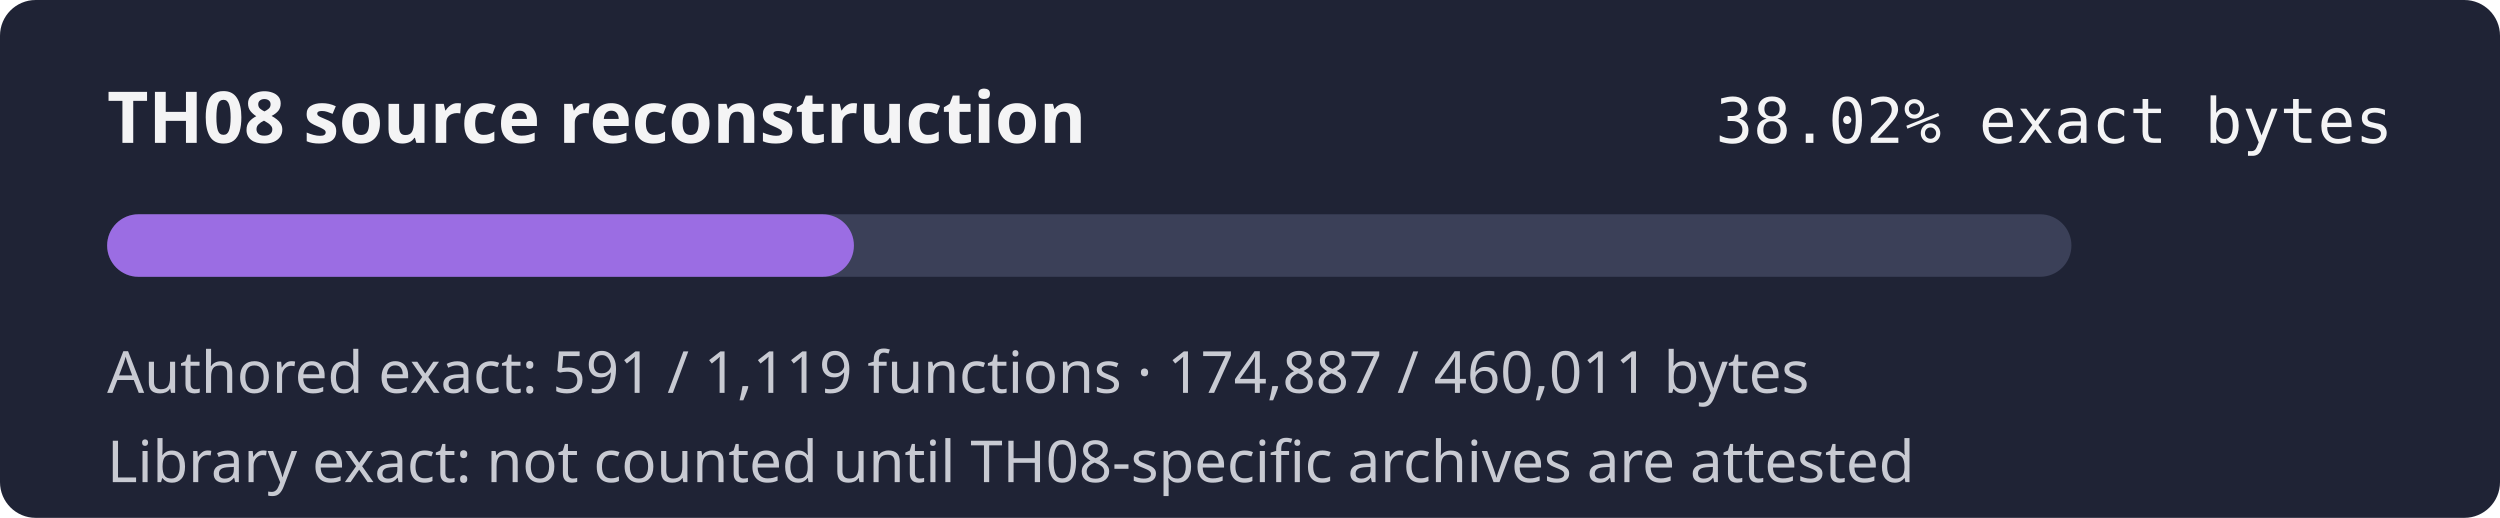
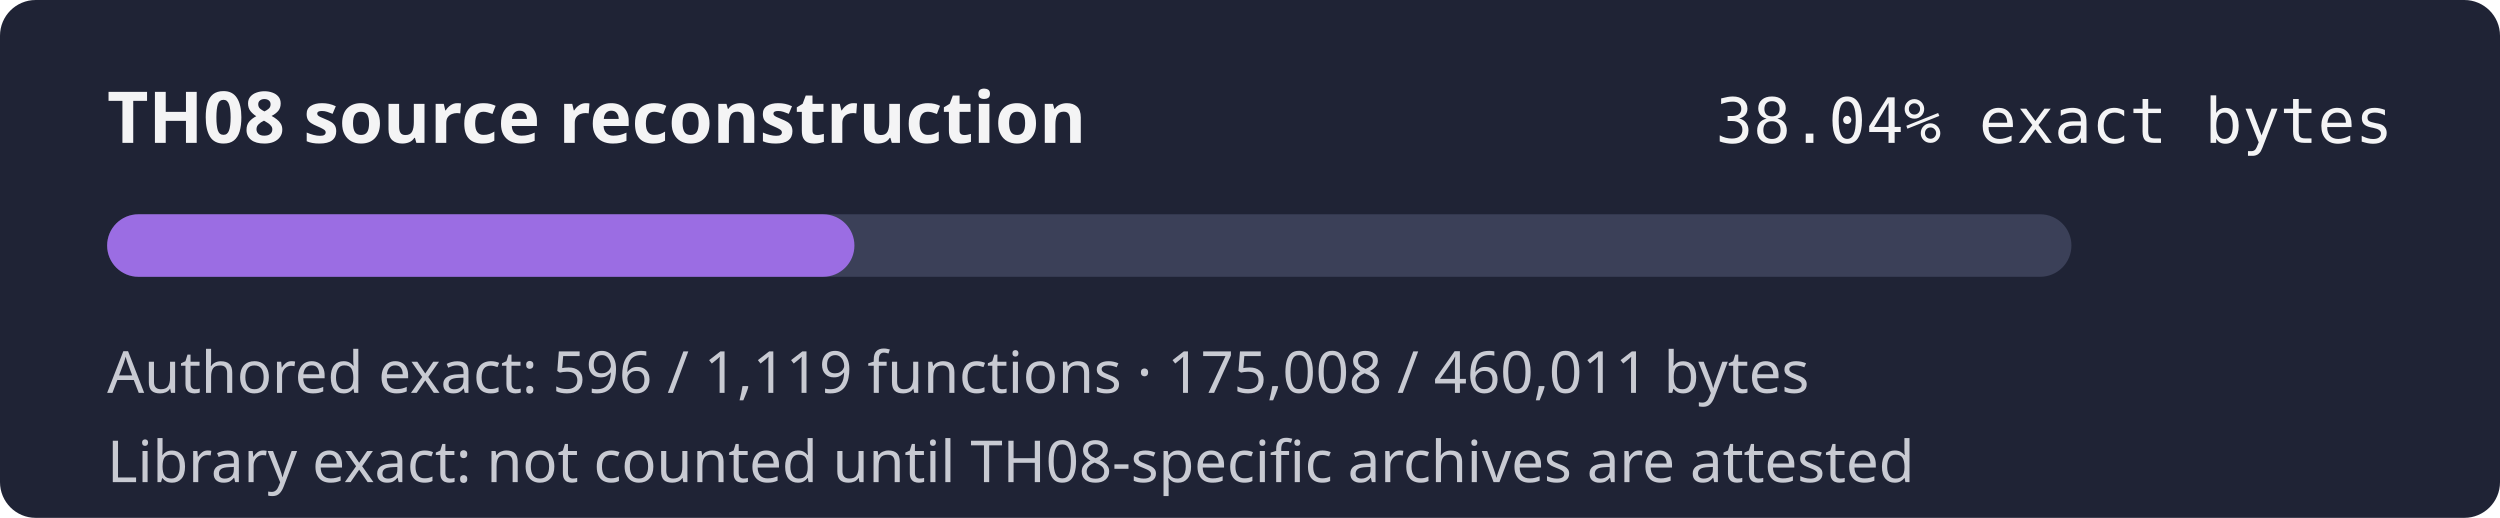
- <svg xmlns="http://www.w3.org/2000/svg" width="560" height="116" role="img" aria-label="TH08 reconstruction progress 38.02% exact authored bytes">
+ <svg xmlns="http://www.w3.org/2000/svg" width="560" height="116" role="img" aria-label="TH08 reconstruction progress 38.04% exact authored bytes">
  <rect width="560" height="116" rx="8" fill="#1f2335" />
  <text x="24" y="32" fill="#f4f4f5" font-family="sans-serif" font-size="16" font-weight="600">TH08 source reconstruction</text>
-   <text x="536" y="32" fill="#f4f4f5" text-anchor="end" font-family="monospace" font-size="14">38.02% exact bytes</text>
+   <text x="536" y="32" fill="#f4f4f5" text-anchor="end" font-family="monospace" font-size="14">38.04% exact bytes</text>
  <rect x="24" y="48" width="440" height="14" rx="7" fill="#3b4058" />
-   <rect x="24" y="48" width="167.28" height="14" rx="7" fill="#9b6de3" />
-   <text x="24" y="88" fill="#c8cad2" font-family="sans-serif" font-size="13">Authored exact: 591 / 1,119 functions · 174,887 / 460,011 bytes</text>
+   <rect x="24" y="48" width="167.39" height="14" rx="7" fill="#9b6de3" />
+   <text x="24" y="88" fill="#c8cad2" font-family="sans-serif" font-size="13">Authored exact: 596 / 1,119 functions · 175,008 / 460,011 bytes</text>
  <text x="24" y="108" fill="#c8cad2" font-family="sans-serif" font-size="13">Library exact: not counted until TH08-specific archives are attested</text>
</svg>
